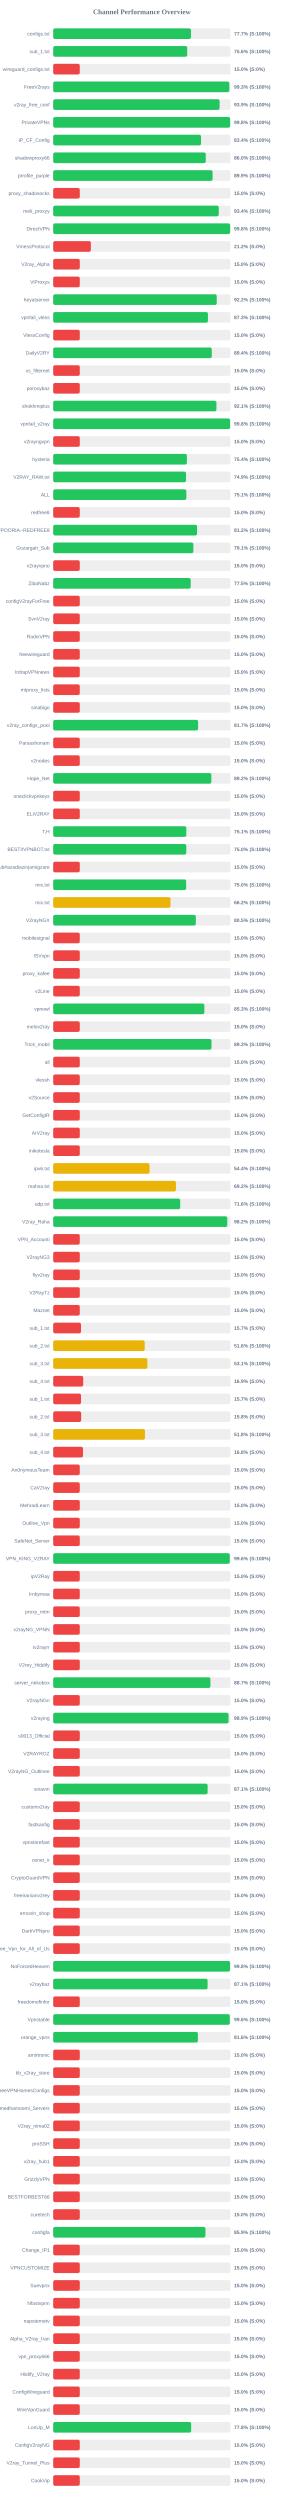
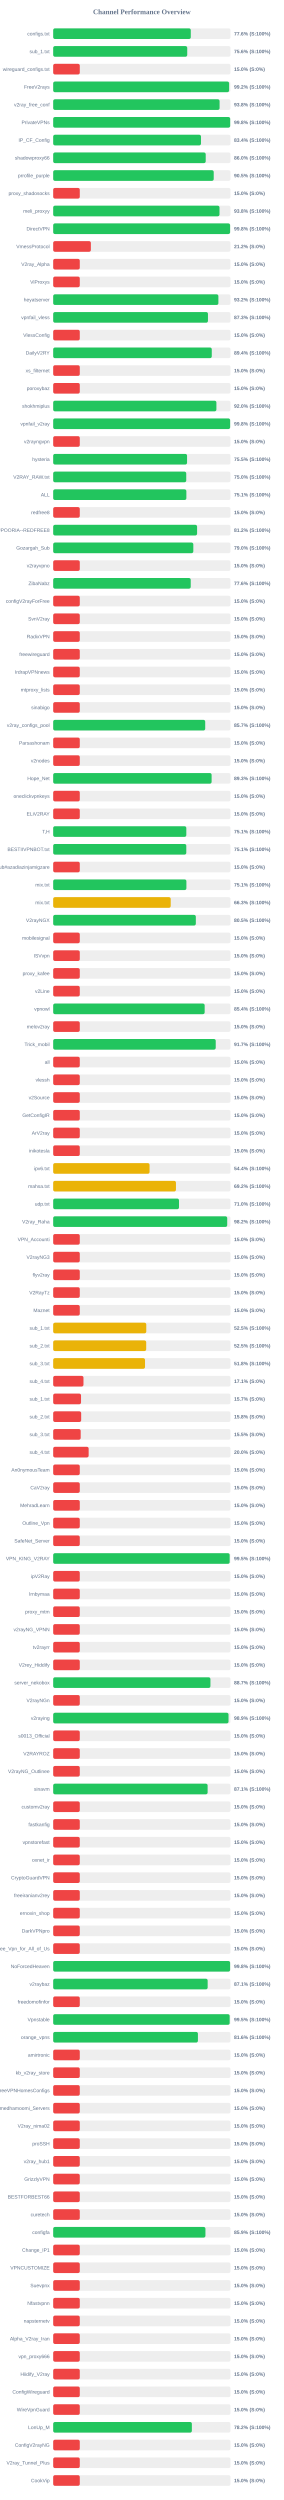
<svg xmlns="http://www.w3.org/2000/svg" width="800" height="7050" version="1.1">
  <style>
        .row { font: 14px Arial; fill: #64748b; }
        .score { font: bold 14px Arial; fill: #64748b; }
    </style>
  <text x="400" y="40" text-anchor="middle" font-size="20px" font-weight="bold" fill="#64748b">Channel Performance Overview</text>
  <rect x="150" y="80" width="500" height="30" fill="#eee" rx="5" />
-   <rect x="150" y="80" width="388.5" height="30" fill="#22c55e" rx="5" />
+   <rect x="150" y="80" width="388.0" height="30" fill="#22c55e" rx="5" />
  <text x="140" y="100" text-anchor="end" class="row">configs.txt</text>
-   <text x="660" y="100" text-anchor="start" class="score">77.7% (S:100%)</text>
+   <text x="660" y="100" text-anchor="start" class="score">77.6% (S:100%)</text>
  <rect x="150" y="130" width="500" height="30" fill="#eee" rx="5" />
-   <rect x="150" y="130" width="377.95" height="30" fill="#22c55e" rx="5" />
+   <rect x="150" y="130" width="378.0" height="30" fill="#22c55e" rx="5" />
  <text x="140" y="150" text-anchor="end" class="row">sub_1.txt</text>
  <text x="660" y="150" text-anchor="start" class="score">75.6% (S:100%)</text>
  <rect x="150" y="180" width="500" height="30" fill="#eee" rx="5" />
  <rect x="150" y="180" width="75.0" height="30" fill="#ef4444" rx="5" />
  <text x="140" y="200" text-anchor="end" class="row">wireguard_configs.txt</text>
  <text x="660" y="200" text-anchor="start" class="score">15.0% (S:0%)</text>
  <rect x="150" y="230" width="500" height="30" fill="#eee" rx="5" />
-   <rect x="150" y="230" width="496.65" height="30" fill="#22c55e" rx="5" />
+   <rect x="150" y="230" width="496.1" height="30" fill="#22c55e" rx="5" />
  <text x="140" y="250" text-anchor="end" class="row">FreeV2rays</text>
-   <text x="660" y="250" text-anchor="start" class="score">99.3% (S:100%)</text>
+   <text x="660" y="250" text-anchor="start" class="score">99.2% (S:100%)</text>
  <rect x="150" y="280" width="500" height="30" fill="#eee" rx="5" />
-   <rect x="150" y="280" width="469.3" height="30" fill="#22c55e" rx="5" />
+   <rect x="150" y="280" width="469.25" height="30" fill="#22c55e" rx="5" />
  <text x="140" y="300" text-anchor="end" class="row">v2ray_free_conf</text>
-   <text x="660" y="300" text-anchor="start" class="score">93.9% (S:100%)</text>
+   <text x="660" y="300" text-anchor="start" class="score">93.8% (S:100%)</text>
  <rect x="150" y="330" width="500" height="30" fill="#eee" rx="5" />
-   <rect x="150" y="330" width="499.0" height="30" fill="#22c55e" rx="5" />
+   <rect x="150" y="330" width="499.1" height="30" fill="#22c55e" rx="5" />
  <text x="140" y="350" text-anchor="end" class="row">PrivateVPNs</text>
  <text x="660" y="350" text-anchor="start" class="score">99.8% (S:100%)</text>
  <rect x="150" y="380" width="500" height="30" fill="#eee" rx="5" />
-   <rect x="150" y="380" width="416.95" height="30" fill="#22c55e" rx="5" />
+   <rect x="150" y="380" width="416.8" height="30" fill="#22c55e" rx="5" />
  <text x="140" y="400" text-anchor="end" class="row">IP_CF_Config</text>
  <text x="660" y="400" text-anchor="start" class="score">83.4% (S:100%)</text>
  <rect x="150" y="430" width="500" height="30" fill="#eee" rx="5" />
-   <rect x="150" y="430" width="430.25" height="30" fill="#22c55e" rx="5" />
+   <rect x="150" y="430" width="430.1" height="30" fill="#22c55e" rx="5" />
  <text x="140" y="450" text-anchor="end" class="row">shadowproxy66</text>
  <text x="660" y="450" text-anchor="start" class="score">86.0% (S:100%)</text>
  <rect x="150" y="480" width="500" height="30" fill="#eee" rx="5" />
-   <rect x="150" y="480" width="449.55" height="30" fill="#22c55e" rx="5" />
+   <rect x="150" y="480" width="452.7" height="30" fill="#22c55e" rx="5" />
  <text x="140" y="500" text-anchor="end" class="row">prrofile_purple</text>
-   <text x="660" y="500" text-anchor="start" class="score">89.9% (S:100%)</text>
+   <text x="660" y="500" text-anchor="start" class="score">90.5% (S:100%)</text>
  <rect x="150" y="530" width="500" height="30" fill="#eee" rx="5" />
  <rect x="150" y="530" width="75.0" height="30" fill="#ef4444" rx="5" />
  <text x="140" y="550" text-anchor="end" class="row">proxy_shadosocks</text>
  <text x="660" y="550" text-anchor="start" class="score">15.0% (S:0%)</text>
  <rect x="150" y="580" width="500" height="30" fill="#eee" rx="5" />
-   <rect x="150" y="580" width="466.9" height="30" fill="#22c55e" rx="5" />
+   <rect x="150" y="580" width="469.0" height="30" fill="#22c55e" rx="5" />
  <text x="140" y="600" text-anchor="end" class="row">meli_proxyy</text>
-   <text x="660" y="600" text-anchor="start" class="score">93.4% (S:100%)</text>
+   <text x="660" y="600" text-anchor="start" class="score">93.8% (S:100%)</text>
  <rect x="150" y="630" width="500" height="30" fill="#eee" rx="5" />
-   <rect x="150" y="630" width="499.0" height="30" fill="#22c55e" rx="5" />
+   <rect x="150" y="630" width="498.85" height="30" fill="#22c55e" rx="5" />
  <text x="140" y="650" text-anchor="end" class="row">DirectVPN</text>
  <text x="660" y="650" text-anchor="start" class="score">99.8% (S:100%)</text>
  <rect x="150" y="680" width="500" height="30" fill="#eee" rx="5" />
  <rect x="150" y="680" width="106.25" height="30" fill="#ef4444" rx="5" />
  <text x="140" y="700" text-anchor="end" class="row">VmessProtocol</text>
  <text x="660" y="700" text-anchor="start" class="score">21.2% (S:0%)</text>
  <rect x="150" y="730" width="500" height="30" fill="#eee" rx="5" />
  <rect x="150" y="730" width="75.0" height="30" fill="#ef4444" rx="5" />
  <text x="140" y="750" text-anchor="end" class="row">V2ray_Alpha</text>
  <text x="660" y="750" text-anchor="start" class="score">15.0% (S:0%)</text>
  <rect x="150" y="780" width="500" height="30" fill="#eee" rx="5" />
  <rect x="150" y="780" width="75.0" height="30" fill="#ef4444" rx="5" />
  <text x="140" y="800" text-anchor="end" class="row">ViProxys</text>
  <text x="660" y="800" text-anchor="start" class="score">15.0% (S:0%)</text>
  <rect x="150" y="830" width="500" height="30" fill="#eee" rx="5" />
-   <rect x="150" y="830" width="461.2" height="30" fill="#22c55e" rx="5" />
+   <rect x="150" y="830" width="465.85" height="30" fill="#22c55e" rx="5" />
  <text x="140" y="850" text-anchor="end" class="row">heyatserver</text>
-   <text x="660" y="850" text-anchor="start" class="score">92.2% (S:100%)</text>
+   <text x="660" y="850" text-anchor="start" class="score">93.2% (S:100%)</text>
  <rect x="150" y="880" width="500" height="30" fill="#eee" rx="5" />
-   <rect x="150" y="880" width="436.4" height="30" fill="#22c55e" rx="5" />
+   <rect x="150" y="880" width="436.45" height="30" fill="#22c55e" rx="5" />
  <text x="140" y="900" text-anchor="end" class="row">vpnfail_vless</text>
  <text x="660" y="900" text-anchor="start" class="score">87.3% (S:100%)</text>
  <rect x="150" y="930" width="500" height="30" fill="#eee" rx="5" />
  <rect x="150" y="930" width="75.0" height="30" fill="#ef4444" rx="5" />
  <text x="140" y="950" text-anchor="end" class="row">VlessConfig</text>
  <text x="660" y="950" text-anchor="start" class="score">15.0% (S:0%)</text>
  <rect x="150" y="980" width="500" height="30" fill="#eee" rx="5" />
  <rect x="150" y="980" width="447.2" height="30" fill="#22c55e" rx="5" />
  <text x="140" y="1000" text-anchor="end" class="row">DailyV2RY</text>
  <text x="660" y="1000" text-anchor="start" class="score">89.4% (S:100%)</text>
  <rect x="150" y="1030" width="500" height="30" fill="#eee" rx="5" />
  <rect x="150" y="1030" width="75.0" height="30" fill="#ef4444" rx="5" />
  <text x="140" y="1050" text-anchor="end" class="row">xs_filternet</text>
  <text x="660" y="1050" text-anchor="start" class="score">15.0% (S:0%)</text>
  <rect x="150" y="1080" width="500" height="30" fill="#eee" rx="5" />
  <rect x="150" y="1080" width="75.0" height="30" fill="#ef4444" rx="5" />
  <text x="140" y="1100" text-anchor="end" class="row">poroxybaz</text>
  <text x="660" y="1100" text-anchor="start" class="score">15.0% (S:0%)</text>
  <rect x="150" y="1130" width="500" height="30" fill="#eee" rx="5" />
-   <rect x="150" y="1130" width="460.3" height="30" fill="#22c55e" rx="5" />
+   <rect x="150" y="1130" width="460.25" height="30" fill="#22c55e" rx="5" />
  <text x="140" y="1150" text-anchor="end" class="row">shokhmiplus</text>
-   <text x="660" y="1150" text-anchor="start" class="score">92.1% (S:100%)</text>
+   <text x="660" y="1150" text-anchor="start" class="score">92.0% (S:100%)</text>
  <rect x="150" y="1180" width="500" height="30" fill="#eee" rx="5" />
  <rect x="150" y="1180" width="498.95" height="30" fill="#22c55e" rx="5" />
  <text x="140" y="1200" text-anchor="end" class="row">vpnfail_v2ray</text>
  <text x="660" y="1200" text-anchor="start" class="score">99.8% (S:100%)</text>
  <rect x="150" y="1230" width="500" height="30" fill="#eee" rx="5" />
  <rect x="150" y="1230" width="75.0" height="30" fill="#ef4444" rx="5" />
  <text x="140" y="1250" text-anchor="end" class="row">v2rayngvpn</text>
  <text x="660" y="1250" text-anchor="start" class="score">15.0% (S:0%)</text>
  <rect x="150" y="1280" width="500" height="30" fill="#eee" rx="5" />
-   <rect x="150" y="1280" width="377.1" height="30" fill="#22c55e" rx="5" />
+   <rect x="150" y="1280" width="377.5" height="30" fill="#22c55e" rx="5" />
  <text x="140" y="1300" text-anchor="end" class="row">hysteria</text>
-   <text x="660" y="1300" text-anchor="start" class="score">75.4% (S:100%)</text>
+   <text x="660" y="1300" text-anchor="start" class="score">75.5% (S:100%)</text>
  <rect x="150" y="1330" width="500" height="30" fill="#eee" rx="5" />
-   <rect x="150" y="1330" width="374.65" height="30" fill="#22c55e" rx="5" />
+   <rect x="150" y="1330" width="375.2" height="30" fill="#22c55e" rx="5" />
  <text x="140" y="1350" text-anchor="end" class="row">V2RAY_RAW.txt</text>
-   <text x="660" y="1350" text-anchor="start" class="score">74.9% (S:100%)</text>
+   <text x="660" y="1350" text-anchor="start" class="score">75.0% (S:100%)</text>
  <rect x="150" y="1380" width="500" height="30" fill="#eee" rx="5" />
-   <rect x="150" y="1380" width="375.5" height="30" fill="#22c55e" rx="5" />
+   <rect x="150" y="1380" width="375.55" height="30" fill="#22c55e" rx="5" />
  <text x="140" y="1400" text-anchor="end" class="row">ALL</text>
  <text x="660" y="1400" text-anchor="start" class="score">75.1% (S:100%)</text>
  <rect x="150" y="1430" width="500" height="30" fill="#eee" rx="5" />
  <rect x="150" y="1430" width="75.0" height="30" fill="#ef4444" rx="5" />
  <text x="140" y="1450" text-anchor="end" class="row">redfree8</text>
  <text x="660" y="1450" text-anchor="start" class="score">15.0% (S:0%)</text>
  <rect x="150" y="1480" width="500" height="30" fill="#eee" rx="5" />
-   <rect x="150" y="1480" width="405.75" height="30" fill="#22c55e" rx="5" />
+   <rect x="150" y="1480" width="405.8" height="30" fill="#22c55e" rx="5" />
  <text x="140" y="1500" text-anchor="end" class="row">POORIA--REDFREE8.txt#POORIA--REDFREE8</text>
  <text x="660" y="1500" text-anchor="start" class="score">81.2% (S:100%)</text>
  <rect x="150" y="1530" width="500" height="30" fill="#eee" rx="5" />
-   <rect x="150" y="1530" width="395.3" height="30" fill="#22c55e" rx="5" />
+   <rect x="150" y="1530" width="395.15" height="30" fill="#22c55e" rx="5" />
  <text x="140" y="1550" text-anchor="end" class="row">Gozargah_Sub</text>
-   <text x="660" y="1550" text-anchor="start" class="score">79.1% (S:100%)</text>
+   <text x="660" y="1550" text-anchor="start" class="score">79.0% (S:100%)</text>
  <rect x="150" y="1580" width="500" height="30" fill="#eee" rx="5" />
  <rect x="150" y="1580" width="75.0" height="30" fill="#ef4444" rx="5" />
  <text x="140" y="1600" text-anchor="end" class="row">v2rayvpno</text>
  <text x="660" y="1600" text-anchor="start" class="score">15.0% (S:0%)</text>
  <rect x="150" y="1630" width="500" height="30" fill="#eee" rx="5" />
-   <rect x="150" y="1630" width="387.75" height="30" fill="#22c55e" rx="5" />
+   <rect x="150" y="1630" width="387.85" height="30" fill="#22c55e" rx="5" />
  <text x="140" y="1650" text-anchor="end" class="row">ZibaNabz</text>
-   <text x="660" y="1650" text-anchor="start" class="score">77.5% (S:100%)</text>
+   <text x="660" y="1650" text-anchor="start" class="score">77.6% (S:100%)</text>
  <rect x="150" y="1680" width="500" height="30" fill="#eee" rx="5" />
  <rect x="150" y="1680" width="75.0" height="30" fill="#ef4444" rx="5" />
  <text x="140" y="1700" text-anchor="end" class="row">configV2rayForFree</text>
  <text x="660" y="1700" text-anchor="start" class="score">15.0% (S:0%)</text>
  <rect x="150" y="1730" width="500" height="30" fill="#eee" rx="5" />
  <rect x="150" y="1730" width="75.0" height="30" fill="#ef4444" rx="5" />
  <text x="140" y="1750" text-anchor="end" class="row">SvnV2ray</text>
  <text x="660" y="1750" text-anchor="start" class="score">15.0% (S:0%)</text>
  <rect x="150" y="1780" width="500" height="30" fill="#eee" rx="5" />
  <rect x="150" y="1780" width="75.0" height="30" fill="#ef4444" rx="5" />
  <text x="140" y="1800" text-anchor="end" class="row">RadixVPN</text>
  <text x="660" y="1800" text-anchor="start" class="score">15.0% (S:0%)</text>
  <rect x="150" y="1830" width="500" height="30" fill="#eee" rx="5" />
  <rect x="150" y="1830" width="75.0" height="30" fill="#ef4444" rx="5" />
  <text x="140" y="1850" text-anchor="end" class="row">freewireguard</text>
  <text x="660" y="1850" text-anchor="start" class="score">15.0% (S:0%)</text>
  <rect x="150" y="1880" width="500" height="30" fill="#eee" rx="5" />
  <rect x="150" y="1880" width="75.0" height="30" fill="#ef4444" rx="5" />
  <text x="140" y="1900" text-anchor="end" class="row">IrdrapVPNnews</text>
  <text x="660" y="1900" text-anchor="start" class="score">15.0% (S:0%)</text>
  <rect x="150" y="1930" width="500" height="30" fill="#eee" rx="5" />
  <rect x="150" y="1930" width="75.0" height="30" fill="#ef4444" rx="5" />
  <text x="140" y="1950" text-anchor="end" class="row">mtproxy_lists</text>
  <text x="660" y="1950" text-anchor="start" class="score">15.0% (S:0%)</text>
  <rect x="150" y="1980" width="500" height="30" fill="#eee" rx="5" />
  <rect x="150" y="1980" width="75.0" height="30" fill="#ef4444" rx="5" />
  <text x="140" y="2000" text-anchor="end" class="row">sinabigo</text>
  <text x="660" y="2000" text-anchor="start" class="score">15.0% (S:0%)</text>
  <rect x="150" y="2030" width="500" height="30" fill="#eee" rx="5" />
-   <rect x="150" y="2030" width="408.6" height="30" fill="#22c55e" rx="5" />
+   <rect x="150" y="2030" width="428.7" height="30" fill="#22c55e" rx="5" />
  <text x="140" y="2050" text-anchor="end" class="row">v2ray_configs_pool</text>
-   <text x="660" y="2050" text-anchor="start" class="score">81.7% (S:100%)</text>
+   <text x="660" y="2050" text-anchor="start" class="score">85.7% (S:100%)</text>
  <rect x="150" y="2080" width="500" height="30" fill="#eee" rx="5" />
  <rect x="150" y="2080" width="75.0" height="30" fill="#ef4444" rx="5" />
  <text x="140" y="2100" text-anchor="end" class="row">Parsashonam</text>
  <text x="660" y="2100" text-anchor="start" class="score">15.0% (S:0%)</text>
  <rect x="150" y="2130" width="500" height="30" fill="#eee" rx="5" />
  <rect x="150" y="2130" width="75.0" height="30" fill="#ef4444" rx="5" />
  <text x="140" y="2150" text-anchor="end" class="row">v2nodes</text>
  <text x="660" y="2150" text-anchor="start" class="score">15.0% (S:0%)</text>
  <rect x="150" y="2180" width="500" height="30" fill="#eee" rx="5" />
-   <rect x="150" y="2180" width="446.05" height="30" fill="#22c55e" rx="5" />
+   <rect x="150" y="2180" width="446.75" height="30" fill="#22c55e" rx="5" />
  <text x="140" y="2200" text-anchor="end" class="row">Hope_Net</text>
-   <text x="660" y="2200" text-anchor="start" class="score">89.2% (S:100%)</text>
+   <text x="660" y="2200" text-anchor="start" class="score">89.3% (S:100%)</text>
  <rect x="150" y="2230" width="500" height="30" fill="#eee" rx="5" />
  <rect x="150" y="2230" width="75.0" height="30" fill="#ef4444" rx="5" />
  <text x="140" y="2250" text-anchor="end" class="row">oneclickvpnkeys</text>
  <text x="660" y="2250" text-anchor="start" class="score">15.0% (S:0%)</text>
  <rect x="150" y="2280" width="500" height="30" fill="#eee" rx="5" />
  <rect x="150" y="2280" width="75.0" height="30" fill="#ef4444" rx="5" />
  <text x="140" y="2300" text-anchor="end" class="row">ELiV2RAY</text>
  <text x="660" y="2300" text-anchor="start" class="score">15.0% (S:0%)</text>
  <rect x="150" y="2330" width="500" height="30" fill="#eee" rx="5" />
-   <rect x="150" y="2330" width="375.45" height="30" fill="#22c55e" rx="5" />
+   <rect x="150" y="2330" width="375.4" height="30" fill="#22c55e" rx="5" />
  <text x="140" y="2350" text-anchor="end" class="row">T,H</text>
  <text x="660" y="2350" text-anchor="start" class="score">75.1% (S:100%)</text>
  <rect x="150" y="2380" width="500" height="30" fill="#eee" rx="5" />
-   <rect x="150" y="2380" width="375.25" height="30" fill="#22c55e" rx="5" />
+   <rect x="150" y="2380" width="375.35" height="30" fill="#22c55e" rx="5" />
  <text x="140" y="2400" text-anchor="end" class="row">BESTIIVPNBOT.txt</text>
-   <text x="660" y="2400" text-anchor="start" class="score">75.0% (S:100%)</text>
+   <text x="660" y="2400" text-anchor="start" class="score">75.1% (S:100%)</text>
  <rect x="150" y="2430" width="500" height="30" fill="#eee" rx="5" />
  <rect x="150" y="2430" width="75.0" height="30" fill="#ef4444" rx="5" />
  <text x="140" y="2450" text-anchor="end" class="row">Sub#azadiazinjamigzare</text>
  <text x="660" y="2450" text-anchor="start" class="score">15.0% (S:0%)</text>
  <rect x="150" y="2480" width="500" height="30" fill="#eee" rx="5" />
-   <rect x="150" y="2480" width="375.0" height="30" fill="#22c55e" rx="5" />
+   <rect x="150" y="2480" width="375.65" height="30" fill="#22c55e" rx="5" />
  <text x="140" y="2500" text-anchor="end" class="row">mix.txt</text>
-   <text x="660" y="2500" text-anchor="start" class="score">75.0% (S:100%)</text>
+   <text x="660" y="2500" text-anchor="start" class="score">75.1% (S:100%)</text>
  <rect x="150" y="2530" width="500" height="30" fill="#eee" rx="5" />
-   <rect x="150" y="2530" width="330.8" height="30" fill="#eab308" rx="5" />
+   <rect x="150" y="2530" width="331.4" height="30" fill="#eab308" rx="5" />
  <text x="140" y="2550" text-anchor="end" class="row">mix.txt</text>
-   <text x="660" y="2550" text-anchor="start" class="score">66.2% (S:100%)</text>
+   <text x="660" y="2550" text-anchor="start" class="score">66.3% (S:100%)</text>
  <rect x="150" y="2580" width="500" height="30" fill="#eee" rx="5" />
  <rect x="150" y="2580" width="402.25" height="30" fill="#22c55e" rx="5" />
  <text x="140" y="2600" text-anchor="end" class="row">V2rayNGX</text>
  <text x="660" y="2600" text-anchor="start" class="score">80.5% (S:100%)</text>
  <rect x="150" y="2630" width="500" height="30" fill="#eee" rx="5" />
  <rect x="150" y="2630" width="75.0" height="30" fill="#ef4444" rx="5" />
  <text x="140" y="2650" text-anchor="end" class="row">mobilesignal</text>
  <text x="660" y="2650" text-anchor="start" class="score">15.0% (S:0%)</text>
  <rect x="150" y="2680" width="500" height="30" fill="#eee" rx="5" />
  <rect x="150" y="2680" width="75.0" height="30" fill="#ef4444" rx="5" />
  <text x="140" y="2700" text-anchor="end" class="row">ISVvpn</text>
  <text x="660" y="2700" text-anchor="start" class="score">15.0% (S:0%)</text>
  <rect x="150" y="2730" width="500" height="30" fill="#eee" rx="5" />
  <rect x="150" y="2730" width="75.0" height="30" fill="#ef4444" rx="5" />
  <text x="140" y="2750" text-anchor="end" class="row">proxy_kafee</text>
  <text x="660" y="2750" text-anchor="start" class="score">15.0% (S:0%)</text>
  <rect x="150" y="2780" width="500" height="30" fill="#eee" rx="5" />
  <rect x="150" y="2780" width="75.0" height="30" fill="#ef4444" rx="5" />
  <text x="140" y="2800" text-anchor="end" class="row">v2Line</text>
  <text x="660" y="2800" text-anchor="start" class="score">15.0% (S:0%)</text>
  <rect x="150" y="2830" width="500" height="30" fill="#eee" rx="5" />
-   <rect x="150" y="2830" width="426.3" height="30" fill="#22c55e" rx="5" />
+   <rect x="150" y="2830" width="427.15" height="30" fill="#22c55e" rx="5" />
  <text x="140" y="2850" text-anchor="end" class="row">vpnowl</text>
-   <text x="660" y="2850" text-anchor="start" class="score">85.3% (S:100%)</text>
+   <text x="660" y="2850" text-anchor="start" class="score">85.4% (S:100%)</text>
  <rect x="150" y="2880" width="500" height="30" fill="#eee" rx="5" />
  <rect x="150" y="2880" width="75.0" height="30" fill="#ef4444" rx="5" />
  <text x="140" y="2900" text-anchor="end" class="row">melov2ray</text>
  <text x="660" y="2900" text-anchor="start" class="score">15.0% (S:0%)</text>
  <rect x="150" y="2930" width="500" height="30" fill="#eee" rx="5" />
-   <rect x="150" y="2930" width="446.5" height="30" fill="#22c55e" rx="5" />
+   <rect x="150" y="2930" width="458.35" height="30" fill="#22c55e" rx="5" />
  <text x="140" y="2950" text-anchor="end" class="row">Trick_mobil</text>
-   <text x="660" y="2950" text-anchor="start" class="score">89.3% (S:100%)</text>
+   <text x="660" y="2950" text-anchor="start" class="score">91.7% (S:100%)</text>
  <rect x="150" y="2980" width="500" height="30" fill="#eee" rx="5" />
  <rect x="150" y="2980" width="75.0" height="30" fill="#ef4444" rx="5" />
  <text x="140" y="3000" text-anchor="end" class="row">all</text>
  <text x="660" y="3000" text-anchor="start" class="score">15.0% (S:0%)</text>
  <rect x="150" y="3030" width="500" height="30" fill="#eee" rx="5" />
  <rect x="150" y="3030" width="75.0" height="30" fill="#ef4444" rx="5" />
  <text x="140" y="3050" text-anchor="end" class="row">vlessh</text>
  <text x="660" y="3050" text-anchor="start" class="score">15.0% (S:0%)</text>
  <rect x="150" y="3080" width="500" height="30" fill="#eee" rx="5" />
  <rect x="150" y="3080" width="75.0" height="30" fill="#ef4444" rx="5" />
  <text x="140" y="3100" text-anchor="end" class="row">v2Source</text>
  <text x="660" y="3100" text-anchor="start" class="score">15.0% (S:0%)</text>
  <rect x="150" y="3130" width="500" height="30" fill="#eee" rx="5" />
  <rect x="150" y="3130" width="75.0" height="30" fill="#ef4444" rx="5" />
  <text x="140" y="3150" text-anchor="end" class="row">GetConfigIR</text>
  <text x="660" y="3150" text-anchor="start" class="score">15.0% (S:0%)</text>
  <rect x="150" y="3180" width="500" height="30" fill="#eee" rx="5" />
  <rect x="150" y="3180" width="75.0" height="30" fill="#ef4444" rx="5" />
  <text x="140" y="3200" text-anchor="end" class="row">ArV2ray</text>
  <text x="660" y="3200" text-anchor="start" class="score">15.0% (S:0%)</text>
  <rect x="150" y="3230" width="500" height="30" fill="#eee" rx="5" />
  <rect x="150" y="3230" width="75.0" height="30" fill="#ef4444" rx="5" />
  <text x="140" y="3250" text-anchor="end" class="row">inikotesla</text>
  <text x="660" y="3250" text-anchor="start" class="score">15.0% (S:0%)</text>
  <rect x="150" y="3280" width="500" height="30" fill="#eee" rx="5" />
  <rect x="150" y="3280" width="271.75" height="30" fill="#eab308" rx="5" />
  <text x="140" y="3300" text-anchor="end" class="row">ipv6.txt</text>
  <text x="660" y="3300" text-anchor="start" class="score">54.4% (S:100%)</text>
  <rect x="150" y="3330" width="500" height="30" fill="#eee" rx="5" />
-   <rect x="150" y="3330" width="346.15" height="30" fill="#eab308" rx="5" />
+   <rect x="150" y="3330" width="346.2" height="30" fill="#eab308" rx="5" />
  <text x="140" y="3350" text-anchor="end" class="row">mahsa.txt</text>
  <text x="660" y="3350" text-anchor="start" class="score">69.2% (S:100%)</text>
  <rect x="150" y="3380" width="500" height="30" fill="#eee" rx="5" />
-   <rect x="150" y="3380" width="358.1" height="30" fill="#22c55e" rx="5" />
+   <rect x="150" y="3380" width="354.8" height="30" fill="#22c55e" rx="5" />
  <text x="140" y="3400" text-anchor="end" class="row">udp.txt</text>
-   <text x="660" y="3400" text-anchor="start" class="score">71.6% (S:100%)</text>
+   <text x="660" y="3400" text-anchor="start" class="score">71.0% (S:100%)</text>
  <rect x="150" y="3430" width="500" height="30" fill="#eee" rx="5" />
-   <rect x="150" y="3430" width="490.9" height="30" fill="#22c55e" rx="5" />
+   <rect x="150" y="3430" width="490.75" height="30" fill="#22c55e" rx="5" />
  <text x="140" y="3450" text-anchor="end" class="row">V2ray_Raha</text>
  <text x="660" y="3450" text-anchor="start" class="score">98.2% (S:100%)</text>
  <rect x="150" y="3480" width="500" height="30" fill="#eee" rx="5" />
  <rect x="150" y="3480" width="75.0" height="30" fill="#ef4444" rx="5" />
  <text x="140" y="3500" text-anchor="end" class="row">VPN_Accounti</text>
  <text x="660" y="3500" text-anchor="start" class="score">15.0% (S:0%)</text>
  <rect x="150" y="3530" width="500" height="30" fill="#eee" rx="5" />
  <rect x="150" y="3530" width="75.0" height="30" fill="#ef4444" rx="5" />
  <text x="140" y="3550" text-anchor="end" class="row">V2rayNG3</text>
  <text x="660" y="3550" text-anchor="start" class="score">15.0% (S:0%)</text>
  <rect x="150" y="3580" width="500" height="30" fill="#eee" rx="5" />
  <rect x="150" y="3580" width="75.0" height="30" fill="#ef4444" rx="5" />
  <text x="140" y="3600" text-anchor="end" class="row">flyv2ray</text>
  <text x="660" y="3600" text-anchor="start" class="score">15.0% (S:0%)</text>
  <rect x="150" y="3630" width="500" height="30" fill="#eee" rx="5" />
  <rect x="150" y="3630" width="75.0" height="30" fill="#ef4444" rx="5" />
  <text x="140" y="3650" text-anchor="end" class="row">V2RayTz</text>
  <text x="660" y="3650" text-anchor="start" class="score">15.0% (S:0%)</text>
  <rect x="150" y="3680" width="500" height="30" fill="#eee" rx="5" />
  <rect x="150" y="3680" width="75.0" height="30" fill="#ef4444" rx="5" />
  <text x="140" y="3700" text-anchor="end" class="row">Maznet</text>
  <text x="660" y="3700" text-anchor="start" class="score">15.0% (S:0%)</text>
  <rect x="150" y="3730" width="500" height="30" fill="#eee" rx="5" />
-   <rect x="150" y="3730" width="78.5" height="30" fill="#ef4444" rx="5" />
+   <rect x="150" y="3730" width="262.5" height="30" fill="#eab308" rx="5" />
  <text x="140" y="3750" text-anchor="end" class="row">sub_1.txt</text>
-   <text x="660" y="3750" text-anchor="start" class="score">15.7% (S:0%)</text>
+   <text x="660" y="3750" text-anchor="start" class="score">52.5% (S:100%)</text>
  <rect x="150" y="3780" width="500" height="30" fill="#eee" rx="5" />
-   <rect x="150" y="3780" width="258.15" height="30" fill="#eab308" rx="5" />
+   <rect x="150" y="3780" width="262.3" height="30" fill="#eab308" rx="5" />
  <text x="140" y="3800" text-anchor="end" class="row">sub_2.txt</text>
-   <text x="660" y="3800" text-anchor="start" class="score">51.6% (S:100%)</text>
+   <text x="660" y="3800" text-anchor="start" class="score">52.5% (S:100%)</text>
  <rect x="150" y="3830" width="500" height="30" fill="#eee" rx="5" />
-   <rect x="150" y="3830" width="265.65" height="30" fill="#eab308" rx="5" />
+   <rect x="150" y="3830" width="258.95" height="30" fill="#eab308" rx="5" />
  <text x="140" y="3850" text-anchor="end" class="row">sub_3.txt</text>
-   <text x="660" y="3850" text-anchor="start" class="score">53.1% (S:100%)</text>
+   <text x="660" y="3850" text-anchor="start" class="score">51.8% (S:100%)</text>
  <rect x="150" y="3880" width="500" height="30" fill="#eee" rx="5" />
-   <rect x="150" y="3880" width="84.7" height="30" fill="#ef4444" rx="5" />
+   <rect x="150" y="3880" width="85.4" height="30" fill="#ef4444" rx="5" />
  <text x="140" y="3900" text-anchor="end" class="row">sub_4.txt</text>
-   <text x="660" y="3900" text-anchor="start" class="score">16.9% (S:0%)</text>
+   <text x="660" y="3900" text-anchor="start" class="score">17.1% (S:0%)</text>
  <rect x="150" y="3930" width="500" height="30" fill="#eee" rx="5" />
  <rect x="150" y="3930" width="78.5" height="30" fill="#ef4444" rx="5" />
  <text x="140" y="3950" text-anchor="end" class="row">sub_1.txt</text>
  <text x="660" y="3950" text-anchor="start" class="score">15.7% (S:0%)</text>
  <rect x="150" y="3980" width="500" height="30" fill="#eee" rx="5" />
  <rect x="150" y="3980" width="78.9" height="30" fill="#ef4444" rx="5" />
  <text x="140" y="4000" text-anchor="end" class="row">sub_2.txt</text>
  <text x="660" y="4000" text-anchor="start" class="score">15.8% (S:0%)</text>
  <rect x="150" y="4030" width="500" height="30" fill="#eee" rx="5" />
-   <rect x="150" y="4030" width="258.85" height="30" fill="#eab308" rx="5" />
+   <rect x="150" y="4030" width="77.55" height="30" fill="#ef4444" rx="5" />
  <text x="140" y="4050" text-anchor="end" class="row">sub_3.txt</text>
-   <text x="660" y="4050" text-anchor="start" class="score">51.8% (S:100%)</text>
+   <text x="660" y="4050" text-anchor="start" class="score">15.5% (S:0%)</text>
  <rect x="150" y="4080" width="500" height="30" fill="#eee" rx="5" />
-   <rect x="150" y="4080" width="84.1" height="30" fill="#ef4444" rx="5" />
+   <rect x="150" y="4080" width="100.0" height="30" fill="#ef4444" rx="5" />
  <text x="140" y="4100" text-anchor="end" class="row">sub_4.txt</text>
-   <text x="660" y="4100" text-anchor="start" class="score">16.8% (S:0%)</text>
+   <text x="660" y="4100" text-anchor="start" class="score">20.0% (S:0%)</text>
  <rect x="150" y="4130" width="500" height="30" fill="#eee" rx="5" />
  <rect x="150" y="4130" width="75.0" height="30" fill="#ef4444" rx="5" />
  <text x="140" y="4150" text-anchor="end" class="row">An0nymousTeam</text>
  <text x="660" y="4150" text-anchor="start" class="score">15.0% (S:0%)</text>
  <rect x="150" y="4180" width="500" height="30" fill="#eee" rx="5" />
  <rect x="150" y="4180" width="75.0" height="30" fill="#ef4444" rx="5" />
  <text x="140" y="4200" text-anchor="end" class="row">CaV2ray</text>
  <text x="660" y="4200" text-anchor="start" class="score">15.0% (S:0%)</text>
  <rect x="150" y="4230" width="500" height="30" fill="#eee" rx="5" />
  <rect x="150" y="4230" width="75.0" height="30" fill="#ef4444" rx="5" />
  <text x="140" y="4250" text-anchor="end" class="row">MehradLearn</text>
  <text x="660" y="4250" text-anchor="start" class="score">15.0% (S:0%)</text>
  <rect x="150" y="4280" width="500" height="30" fill="#eee" rx="5" />
  <rect x="150" y="4280" width="75.0" height="30" fill="#ef4444" rx="5" />
  <text x="140" y="4300" text-anchor="end" class="row">Outline_Vpn</text>
  <text x="660" y="4300" text-anchor="start" class="score">15.0% (S:0%)</text>
  <rect x="150" y="4330" width="500" height="30" fill="#eee" rx="5" />
  <rect x="150" y="4330" width="75.0" height="30" fill="#ef4444" rx="5" />
  <text x="140" y="4350" text-anchor="end" class="row">SafeNet_Server</text>
  <text x="660" y="4350" text-anchor="start" class="score">15.0% (S:0%)</text>
  <rect x="150" y="4380" width="500" height="30" fill="#eee" rx="5" />
-   <rect x="150" y="4380" width="497.95" height="30" fill="#22c55e" rx="5" />
+   <rect x="150" y="4380" width="497.7" height="30" fill="#22c55e" rx="5" />
  <text x="140" y="4400" text-anchor="end" class="row">VPN_KING_V2RAY</text>
-   <text x="660" y="4400" text-anchor="start" class="score">99.6% (S:100%)</text>
+   <text x="660" y="4400" text-anchor="start" class="score">99.5% (S:100%)</text>
  <rect x="150" y="4430" width="500" height="30" fill="#eee" rx="5" />
  <rect x="150" y="4430" width="75.0" height="30" fill="#ef4444" rx="5" />
  <text x="140" y="4450" text-anchor="end" class="row">ipV2Ray</text>
  <text x="660" y="4450" text-anchor="start" class="score">15.0% (S:0%)</text>
  <rect x="150" y="4480" width="500" height="30" fill="#eee" rx="5" />
  <rect x="150" y="4480" width="75.0" height="30" fill="#ef4444" rx="5" />
  <text x="140" y="4500" text-anchor="end" class="row">lrnbymaa</text>
  <text x="660" y="4500" text-anchor="start" class="score">15.0% (S:0%)</text>
  <rect x="150" y="4530" width="500" height="30" fill="#eee" rx="5" />
  <rect x="150" y="4530" width="75.0" height="30" fill="#ef4444" rx="5" />
  <text x="140" y="4550" text-anchor="end" class="row">proxy_mtm</text>
  <text x="660" y="4550" text-anchor="start" class="score">15.0% (S:0%)</text>
  <rect x="150" y="4580" width="500" height="30" fill="#eee" rx="5" />
  <rect x="150" y="4580" width="75.0" height="30" fill="#ef4444" rx="5" />
  <text x="140" y="4600" text-anchor="end" class="row">v2rayNG_VPNN</text>
  <text x="660" y="4600" text-anchor="start" class="score">15.0% (S:0%)</text>
  <rect x="150" y="4630" width="500" height="30" fill="#eee" rx="5" />
  <rect x="150" y="4630" width="75.0" height="30" fill="#ef4444" rx="5" />
  <text x="140" y="4650" text-anchor="end" class="row">tv2rayrr</text>
  <text x="660" y="4650" text-anchor="start" class="score">15.0% (S:0%)</text>
  <rect x="150" y="4680" width="500" height="30" fill="#eee" rx="5" />
  <rect x="150" y="4680" width="75.0" height="30" fill="#ef4444" rx="5" />
  <text x="140" y="4700" text-anchor="end" class="row">V2rey_Hiddify</text>
  <text x="660" y="4700" text-anchor="start" class="score">15.0% (S:0%)</text>
  <rect x="150" y="4730" width="500" height="30" fill="#eee" rx="5" />
-   <rect x="150" y="4730" width="443.3" height="30" fill="#22c55e" rx="5" />
+   <rect x="150" y="4730" width="443.4" height="30" fill="#22c55e" rx="5" />
  <text x="140" y="4750" text-anchor="end" class="row">server_nekobox</text>
  <text x="660" y="4750" text-anchor="start" class="score">88.7% (S:100%)</text>
  <rect x="150" y="4780" width="500" height="30" fill="#eee" rx="5" />
  <rect x="150" y="4780" width="75.0" height="30" fill="#ef4444" rx="5" />
  <text x="140" y="4800" text-anchor="end" class="row">V2rayNGn</text>
  <text x="660" y="4800" text-anchor="start" class="score">15.0% (S:0%)</text>
  <rect x="150" y="4830" width="500" height="30" fill="#eee" rx="5" />
-   <rect x="150" y="4830" width="494.4" height="30" fill="#22c55e" rx="5" />
+   <rect x="150" y="4830" width="494.45" height="30" fill="#22c55e" rx="5" />
  <text x="140" y="4850" text-anchor="end" class="row">v2raying</text>
  <text x="660" y="4850" text-anchor="start" class="score">98.9% (S:100%)</text>
  <rect x="150" y="4880" width="500" height="30" fill="#eee" rx="5" />
  <rect x="150" y="4880" width="75.0" height="30" fill="#ef4444" rx="5" />
  <text x="140" y="4900" text-anchor="end" class="row">s0013_Official</text>
  <text x="660" y="4900" text-anchor="start" class="score">15.0% (S:0%)</text>
  <rect x="150" y="4930" width="500" height="30" fill="#eee" rx="5" />
  <rect x="150" y="4930" width="75.0" height="30" fill="#ef4444" rx="5" />
  <text x="140" y="4950" text-anchor="end" class="row">V2RAYROZ</text>
  <text x="660" y="4950" text-anchor="start" class="score">15.0% (S:0%)</text>
  <rect x="150" y="4980" width="500" height="30" fill="#eee" rx="5" />
  <rect x="150" y="4980" width="75.0" height="30" fill="#ef4444" rx="5" />
  <text x="140" y="5000" text-anchor="end" class="row">V2rayNG_Outlinee</text>
  <text x="660" y="5000" text-anchor="start" class="score">15.0% (S:0%)</text>
  <rect x="150" y="5030" width="500" height="30" fill="#eee" rx="5" />
  <rect x="150" y="5030" width="435.5" height="30" fill="#22c55e" rx="5" />
  <text x="140" y="5050" text-anchor="end" class="row">sinavm</text>
  <text x="660" y="5050" text-anchor="start" class="score">87.1% (S:100%)</text>
  <rect x="150" y="5080" width="500" height="30" fill="#eee" rx="5" />
  <rect x="150" y="5080" width="75.0" height="30" fill="#ef4444" rx="5" />
  <text x="140" y="5100" text-anchor="end" class="row">customv2ray</text>
  <text x="660" y="5100" text-anchor="start" class="score">15.0% (S:0%)</text>
  <rect x="150" y="5130" width="500" height="30" fill="#eee" rx="5" />
  <rect x="150" y="5130" width="75.0" height="30" fill="#ef4444" rx="5" />
  <text x="140" y="5150" text-anchor="end" class="row">fastkanfig</text>
  <text x="660" y="5150" text-anchor="start" class="score">15.0% (S:0%)</text>
  <rect x="150" y="5180" width="500" height="30" fill="#eee" rx="5" />
  <rect x="150" y="5180" width="75.0" height="30" fill="#ef4444" rx="5" />
  <text x="140" y="5200" text-anchor="end" class="row">vpnstorefast</text>
  <text x="660" y="5200" text-anchor="start" class="score">15.0% (S:0%)</text>
  <rect x="150" y="5230" width="500" height="30" fill="#eee" rx="5" />
  <rect x="150" y="5230" width="75.0" height="30" fill="#ef4444" rx="5" />
  <text x="140" y="5250" text-anchor="end" class="row">oxnet_ir</text>
  <text x="660" y="5250" text-anchor="start" class="score">15.0% (S:0%)</text>
  <rect x="150" y="5280" width="500" height="30" fill="#eee" rx="5" />
  <rect x="150" y="5280" width="75.0" height="30" fill="#ef4444" rx="5" />
  <text x="140" y="5300" text-anchor="end" class="row">CryptoGuardVPN</text>
  <text x="660" y="5300" text-anchor="start" class="score">15.0% (S:0%)</text>
  <rect x="150" y="5330" width="500" height="30" fill="#eee" rx="5" />
  <rect x="150" y="5330" width="75.0" height="30" fill="#ef4444" rx="5" />
  <text x="140" y="5350" text-anchor="end" class="row">freeiranianv2rey</text>
  <text x="660" y="5350" text-anchor="start" class="score">15.0% (S:0%)</text>
  <rect x="150" y="5380" width="500" height="30" fill="#eee" rx="5" />
  <rect x="150" y="5380" width="75.0" height="30" fill="#ef4444" rx="5" />
  <text x="140" y="5400" text-anchor="end" class="row">ernoxin_shop</text>
  <text x="660" y="5400" text-anchor="start" class="score">15.0% (S:0%)</text>
  <rect x="150" y="5430" width="500" height="30" fill="#eee" rx="5" />
  <rect x="150" y="5430" width="75.0" height="30" fill="#ef4444" rx="5" />
  <text x="140" y="5450" text-anchor="end" class="row">DarkVPNpro</text>
  <text x="660" y="5450" text-anchor="start" class="score">15.0% (S:0%)</text>
  <rect x="150" y="5480" width="500" height="30" fill="#eee" rx="5" />
  <rect x="150" y="5480" width="75.0" height="30" fill="#ef4444" rx="5" />
  <text x="140" y="5500" text-anchor="end" class="row">Free_Vpn_for_All_of_Us</text>
  <text x="660" y="5500" text-anchor="start" class="score">15.0% (S:0%)</text>
  <rect x="150" y="5530" width="500" height="30" fill="#eee" rx="5" />
-   <rect x="150" y="5530" width="498.75" height="30" fill="#22c55e" rx="5" />
+   <rect x="150" y="5530" width="498.9" height="30" fill="#22c55e" rx="5" />
  <text x="140" y="5550" text-anchor="end" class="row">NoForcedHeaven</text>
  <text x="660" y="5550" text-anchor="start" class="score">99.8% (S:100%)</text>
  <rect x="150" y="5580" width="500" height="30" fill="#eee" rx="5" />
-   <rect x="150" y="5580" width="435.4" height="30" fill="#22c55e" rx="5" />
+   <rect x="150" y="5580" width="435.6" height="30" fill="#22c55e" rx="5" />
  <text x="140" y="5600" text-anchor="end" class="row">v2raybaz</text>
  <text x="660" y="5600" text-anchor="start" class="score">87.1% (S:100%)</text>
  <rect x="150" y="5630" width="500" height="30" fill="#eee" rx="5" />
  <rect x="150" y="5630" width="75.0" height="30" fill="#ef4444" rx="5" />
  <text x="140" y="5650" text-anchor="end" class="row">freedomofinfor</text>
  <text x="660" y="5650" text-anchor="start" class="score">15.0% (S:0%)</text>
  <rect x="150" y="5680" width="500" height="30" fill="#eee" rx="5" />
-   <rect x="150" y="5680" width="498.0" height="30" fill="#22c55e" rx="5" />
+   <rect x="150" y="5680" width="497.65" height="30" fill="#22c55e" rx="5" />
  <text x="140" y="5700" text-anchor="end" class="row">Vpnstable</text>
-   <text x="660" y="5700" text-anchor="start" class="score">99.6% (S:100%)</text>
+   <text x="660" y="5700" text-anchor="start" class="score">99.5% (S:100%)</text>
  <rect x="150" y="5730" width="500" height="30" fill="#eee" rx="5" />
-   <rect x="150" y="5730" width="408.05" height="30" fill="#22c55e" rx="5" />
+   <rect x="150" y="5730" width="408.15" height="30" fill="#22c55e" rx="5" />
  <text x="140" y="5750" text-anchor="end" class="row">orange_vpns</text>
  <text x="660" y="5750" text-anchor="start" class="score">81.6% (S:100%)</text>
  <rect x="150" y="5780" width="500" height="30" fill="#eee" rx="5" />
  <rect x="150" y="5780" width="75.0" height="30" fill="#ef4444" rx="5" />
  <text x="140" y="5800" text-anchor="end" class="row">amirtronic</text>
  <text x="660" y="5800" text-anchor="start" class="score">15.0% (S:0%)</text>
  <rect x="150" y="5830" width="500" height="30" fill="#eee" rx="5" />
  <rect x="150" y="5830" width="75.0" height="30" fill="#ef4444" rx="5" />
  <text x="140" y="5850" text-anchor="end" class="row">kb_v2ray_store</text>
  <text x="660" y="5850" text-anchor="start" class="score">15.0% (S:0%)</text>
  <rect x="150" y="5880" width="500" height="30" fill="#eee" rx="5" />
  <rect x="150" y="5880" width="75.0" height="30" fill="#ef4444" rx="5" />
  <text x="140" y="5900" text-anchor="end" class="row">FreeVPNHomesConfigs</text>
  <text x="660" y="5900" text-anchor="start" class="score">15.0% (S:0%)</text>
  <rect x="150" y="5930" width="500" height="30" fill="#eee" rx="5" />
  <rect x="150" y="5930" width="75.0" height="30" fill="#ef4444" rx="5" />
  <text x="140" y="5950" text-anchor="end" class="row">Ahmedhamoomi_Servers</text>
  <text x="660" y="5950" text-anchor="start" class="score">15.0% (S:0%)</text>
  <rect x="150" y="5980" width="500" height="30" fill="#eee" rx="5" />
  <rect x="150" y="5980" width="75.0" height="30" fill="#ef4444" rx="5" />
  <text x="140" y="6000" text-anchor="end" class="row">V2ray_nima02</text>
  <text x="660" y="6000" text-anchor="start" class="score">15.0% (S:0%)</text>
  <rect x="150" y="6030" width="500" height="30" fill="#eee" rx="5" />
  <rect x="150" y="6030" width="75.0" height="30" fill="#ef4444" rx="5" />
  <text x="140" y="6050" text-anchor="end" class="row">proSSH</text>
  <text x="660" y="6050" text-anchor="start" class="score">15.0% (S:0%)</text>
  <rect x="150" y="6080" width="500" height="30" fill="#eee" rx="5" />
  <rect x="150" y="6080" width="75.0" height="30" fill="#ef4444" rx="5" />
  <text x="140" y="6100" text-anchor="end" class="row">v2ray_hub1</text>
  <text x="660" y="6100" text-anchor="start" class="score">15.0% (S:0%)</text>
  <rect x="150" y="6130" width="500" height="30" fill="#eee" rx="5" />
  <rect x="150" y="6130" width="75.0" height="30" fill="#ef4444" rx="5" />
  <text x="140" y="6150" text-anchor="end" class="row">GrizzlyVPN</text>
  <text x="660" y="6150" text-anchor="start" class="score">15.0% (S:0%)</text>
  <rect x="150" y="6180" width="500" height="30" fill="#eee" rx="5" />
  <rect x="150" y="6180" width="75.0" height="30" fill="#ef4444" rx="5" />
  <text x="140" y="6200" text-anchor="end" class="row">BESTFORBEST66</text>
  <text x="660" y="6200" text-anchor="start" class="score">15.0% (S:0%)</text>
  <rect x="150" y="6230" width="500" height="30" fill="#eee" rx="5" />
  <rect x="150" y="6230" width="75.0" height="30" fill="#ef4444" rx="5" />
  <text x="140" y="6250" text-anchor="end" class="row">curetech</text>
  <text x="660" y="6250" text-anchor="start" class="score">15.0% (S:0%)</text>
  <rect x="150" y="6280" width="500" height="30" fill="#eee" rx="5" />
  <rect x="150" y="6280" width="429.35" height="30" fill="#22c55e" rx="5" />
  <text x="140" y="6300" text-anchor="end" class="row">configfa</text>
  <text x="660" y="6300" text-anchor="start" class="score">85.9% (S:100%)</text>
  <rect x="150" y="6330" width="500" height="30" fill="#eee" rx="5" />
  <rect x="150" y="6330" width="75.0" height="30" fill="#ef4444" rx="5" />
  <text x="140" y="6350" text-anchor="end" class="row">Change_IP1</text>
  <text x="660" y="6350" text-anchor="start" class="score">15.0% (S:0%)</text>
  <rect x="150" y="6380" width="500" height="30" fill="#eee" rx="5" />
  <rect x="150" y="6380" width="75.0" height="30" fill="#ef4444" rx="5" />
  <text x="140" y="6400" text-anchor="end" class="row">VPNCUSTOMIZE</text>
  <text x="660" y="6400" text-anchor="start" class="score">15.0% (S:0%)</text>
  <rect x="150" y="6430" width="500" height="30" fill="#eee" rx="5" />
  <rect x="150" y="6430" width="75.0" height="30" fill="#ef4444" rx="5" />
  <text x="140" y="6450" text-anchor="end" class="row">Suevpnx</text>
  <text x="660" y="6450" text-anchor="start" class="score">15.0% (S:0%)</text>
  <rect x="150" y="6480" width="500" height="30" fill="#eee" rx="5" />
  <rect x="150" y="6480" width="75.0" height="30" fill="#ef4444" rx="5" />
  <text x="140" y="6500" text-anchor="end" class="row">Nfastvpnn</text>
  <text x="660" y="6500" text-anchor="start" class="score">15.0% (S:0%)</text>
  <rect x="150" y="6530" width="500" height="30" fill="#eee" rx="5" />
  <rect x="150" y="6530" width="75.0" height="30" fill="#ef4444" rx="5" />
  <text x="140" y="6550" text-anchor="end" class="row">napsternetv</text>
  <text x="660" y="6550" text-anchor="start" class="score">15.0% (S:0%)</text>
  <rect x="150" y="6580" width="500" height="30" fill="#eee" rx="5" />
  <rect x="150" y="6580" width="75.0" height="30" fill="#ef4444" rx="5" />
  <text x="140" y="6600" text-anchor="end" class="row">Alpha_V2ray_Iran</text>
  <text x="660" y="6600" text-anchor="start" class="score">15.0% (S:0%)</text>
  <rect x="150" y="6630" width="500" height="30" fill="#eee" rx="5" />
  <rect x="150" y="6630" width="75.0" height="30" fill="#ef4444" rx="5" />
  <text x="140" y="6650" text-anchor="end" class="row">vpn_proxy666</text>
  <text x="660" y="6650" text-anchor="start" class="score">15.0% (S:0%)</text>
  <rect x="150" y="6680" width="500" height="30" fill="#eee" rx="5" />
  <rect x="150" y="6680" width="75.0" height="30" fill="#ef4444" rx="5" />
  <text x="140" y="6700" text-anchor="end" class="row">Hiidify_V2ray</text>
  <text x="660" y="6700" text-anchor="start" class="score">15.0% (S:0%)</text>
  <rect x="150" y="6730" width="500" height="30" fill="#eee" rx="5" />
  <rect x="150" y="6730" width="75.0" height="30" fill="#ef4444" rx="5" />
  <text x="140" y="6750" text-anchor="end" class="row">ConfigWireguard</text>
  <text x="660" y="6750" text-anchor="start" class="score">15.0% (S:0%)</text>
  <rect x="150" y="6780" width="500" height="30" fill="#eee" rx="5" />
  <rect x="150" y="6780" width="75.0" height="30" fill="#ef4444" rx="5" />
  <text x="140" y="6800" text-anchor="end" class="row">WireVpnGuard</text>
  <text x="660" y="6800" text-anchor="start" class="score">15.0% (S:0%)</text>
  <rect x="150" y="6830" width="500" height="30" fill="#eee" rx="5" />
-   <rect x="150" y="6830" width="389.1" height="30" fill="#22c55e" rx="5" />
+   <rect x="150" y="6830" width="391.05" height="30" fill="#22c55e" rx="5" />
  <text x="140" y="6850" text-anchor="end" class="row">LonUp_M</text>
-   <text x="660" y="6850" text-anchor="start" class="score">77.8% (S:100%)</text>
+   <text x="660" y="6850" text-anchor="start" class="score">78.2% (S:100%)</text>
  <rect x="150" y="6880" width="500" height="30" fill="#eee" rx="5" />
  <rect x="150" y="6880" width="75.0" height="30" fill="#ef4444" rx="5" />
  <text x="140" y="6900" text-anchor="end" class="row">ConfigV2rayNG</text>
  <text x="660" y="6900" text-anchor="start" class="score">15.0% (S:0%)</text>
  <rect x="150" y="6930" width="500" height="30" fill="#eee" rx="5" />
  <rect x="150" y="6930" width="75.0" height="30" fill="#ef4444" rx="5" />
  <text x="140" y="6950" text-anchor="end" class="row">V2ray_Tunnel_Plus</text>
  <text x="660" y="6950" text-anchor="start" class="score">15.0% (S:0%)</text>
  <rect x="150" y="6980" width="500" height="30" fill="#eee" rx="5" />
  <rect x="150" y="6980" width="75.0" height="30" fill="#ef4444" rx="5" />
  <text x="140" y="7000" text-anchor="end" class="row">CookVip</text>
  <text x="660" y="7000" text-anchor="start" class="score">15.0% (S:0%)</text>
</svg>
